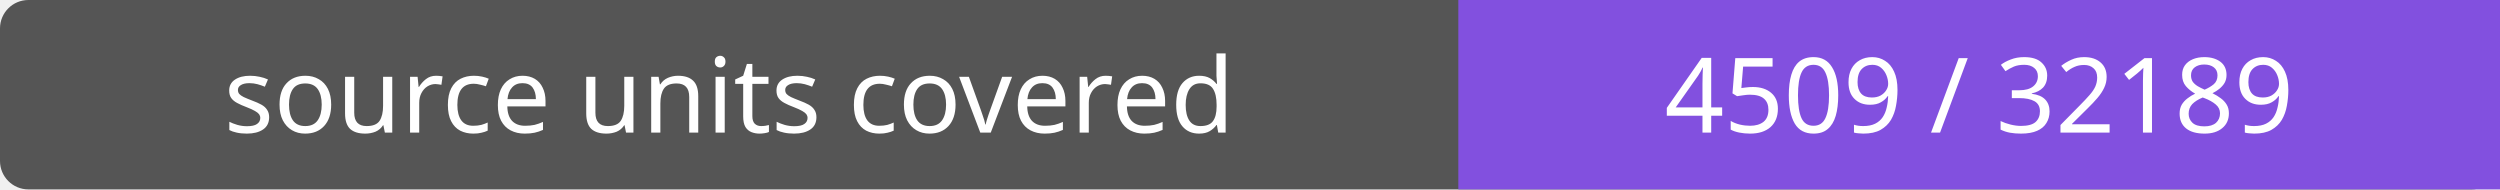
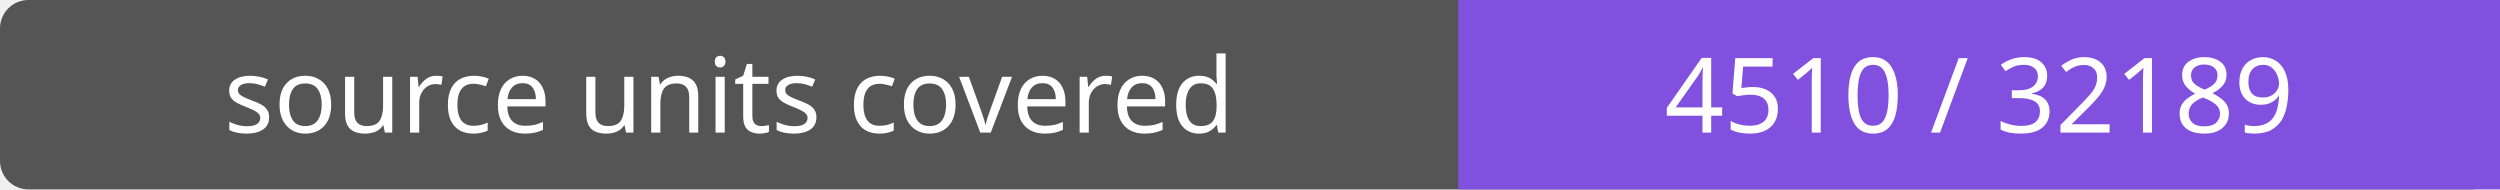
- <svg xmlns="http://www.w3.org/2000/svg" width="264" height="20" role="img" aria-label="source units covered: 4509 / 32189">
+ <svg xmlns="http://www.w3.org/2000/svg" width="264" height="20" role="img" aria-label="source units covered: 4510 / 32189">
  <rect width="264" height="20" rx="3" fill="#555" />
  <path fill="#8250df" d="M154 0h110v20H154z" />
  <g fill="#fff" text-anchor="middle" font-family="Verdana,sans-serif" font-size="11">
    <text x="77.0" y="14">source units covered</text>
-     <text x="209.0" y="14">4509 / 32189</text>
+     <text x="209.0" y="14">4510 / 32189</text>
  </g>
</svg>
